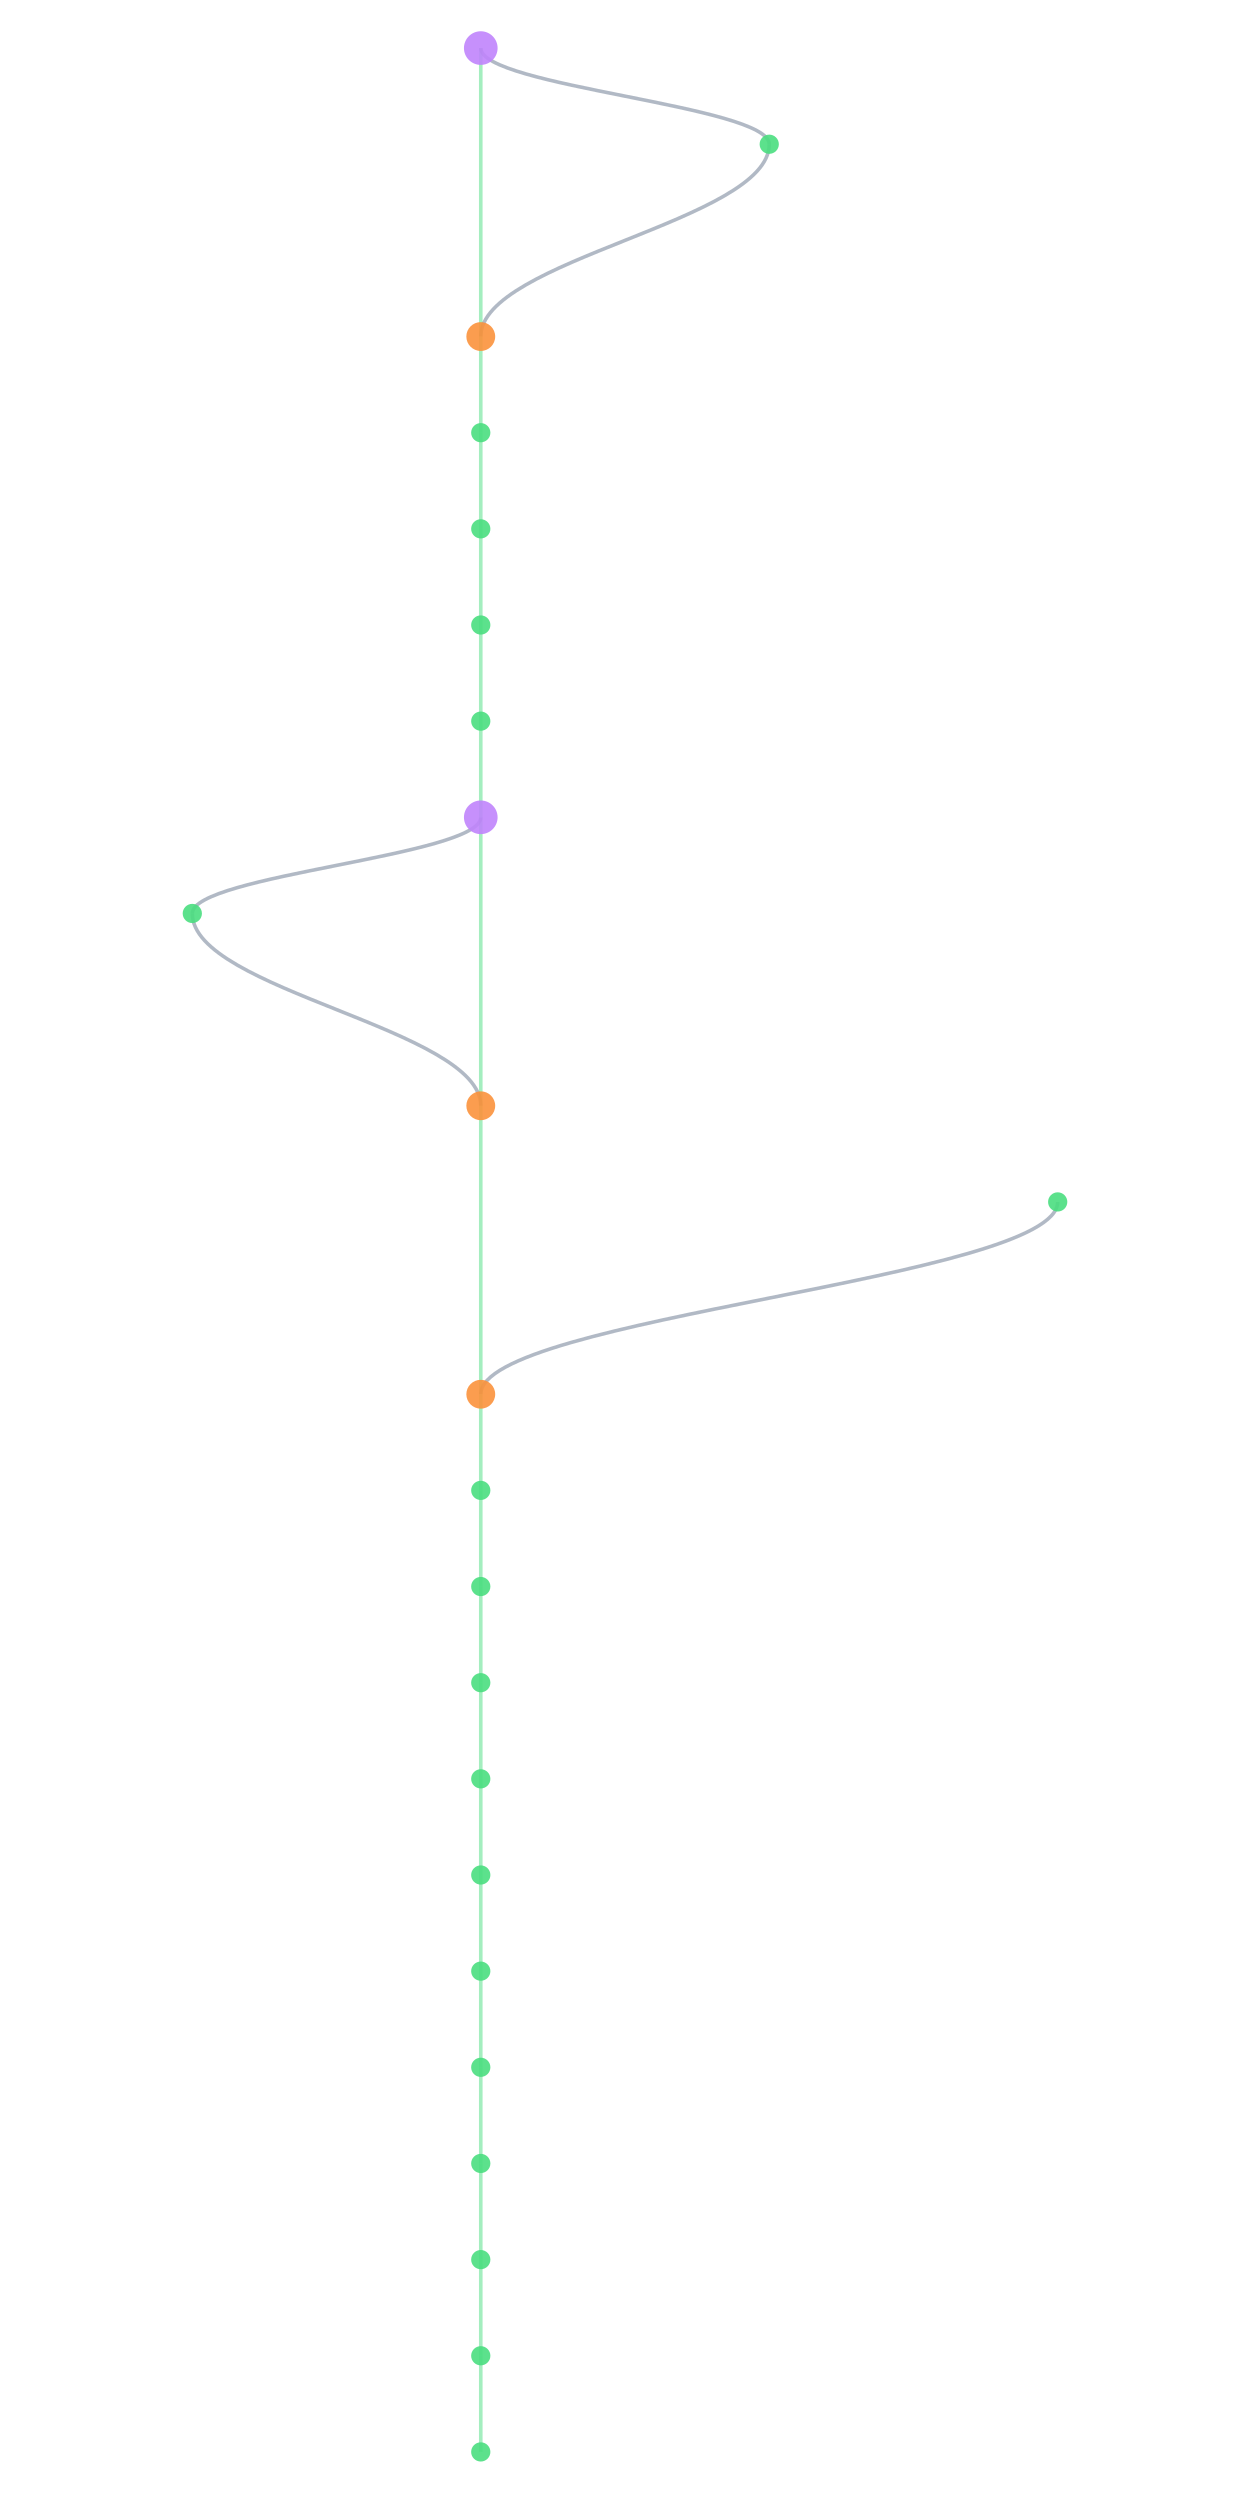
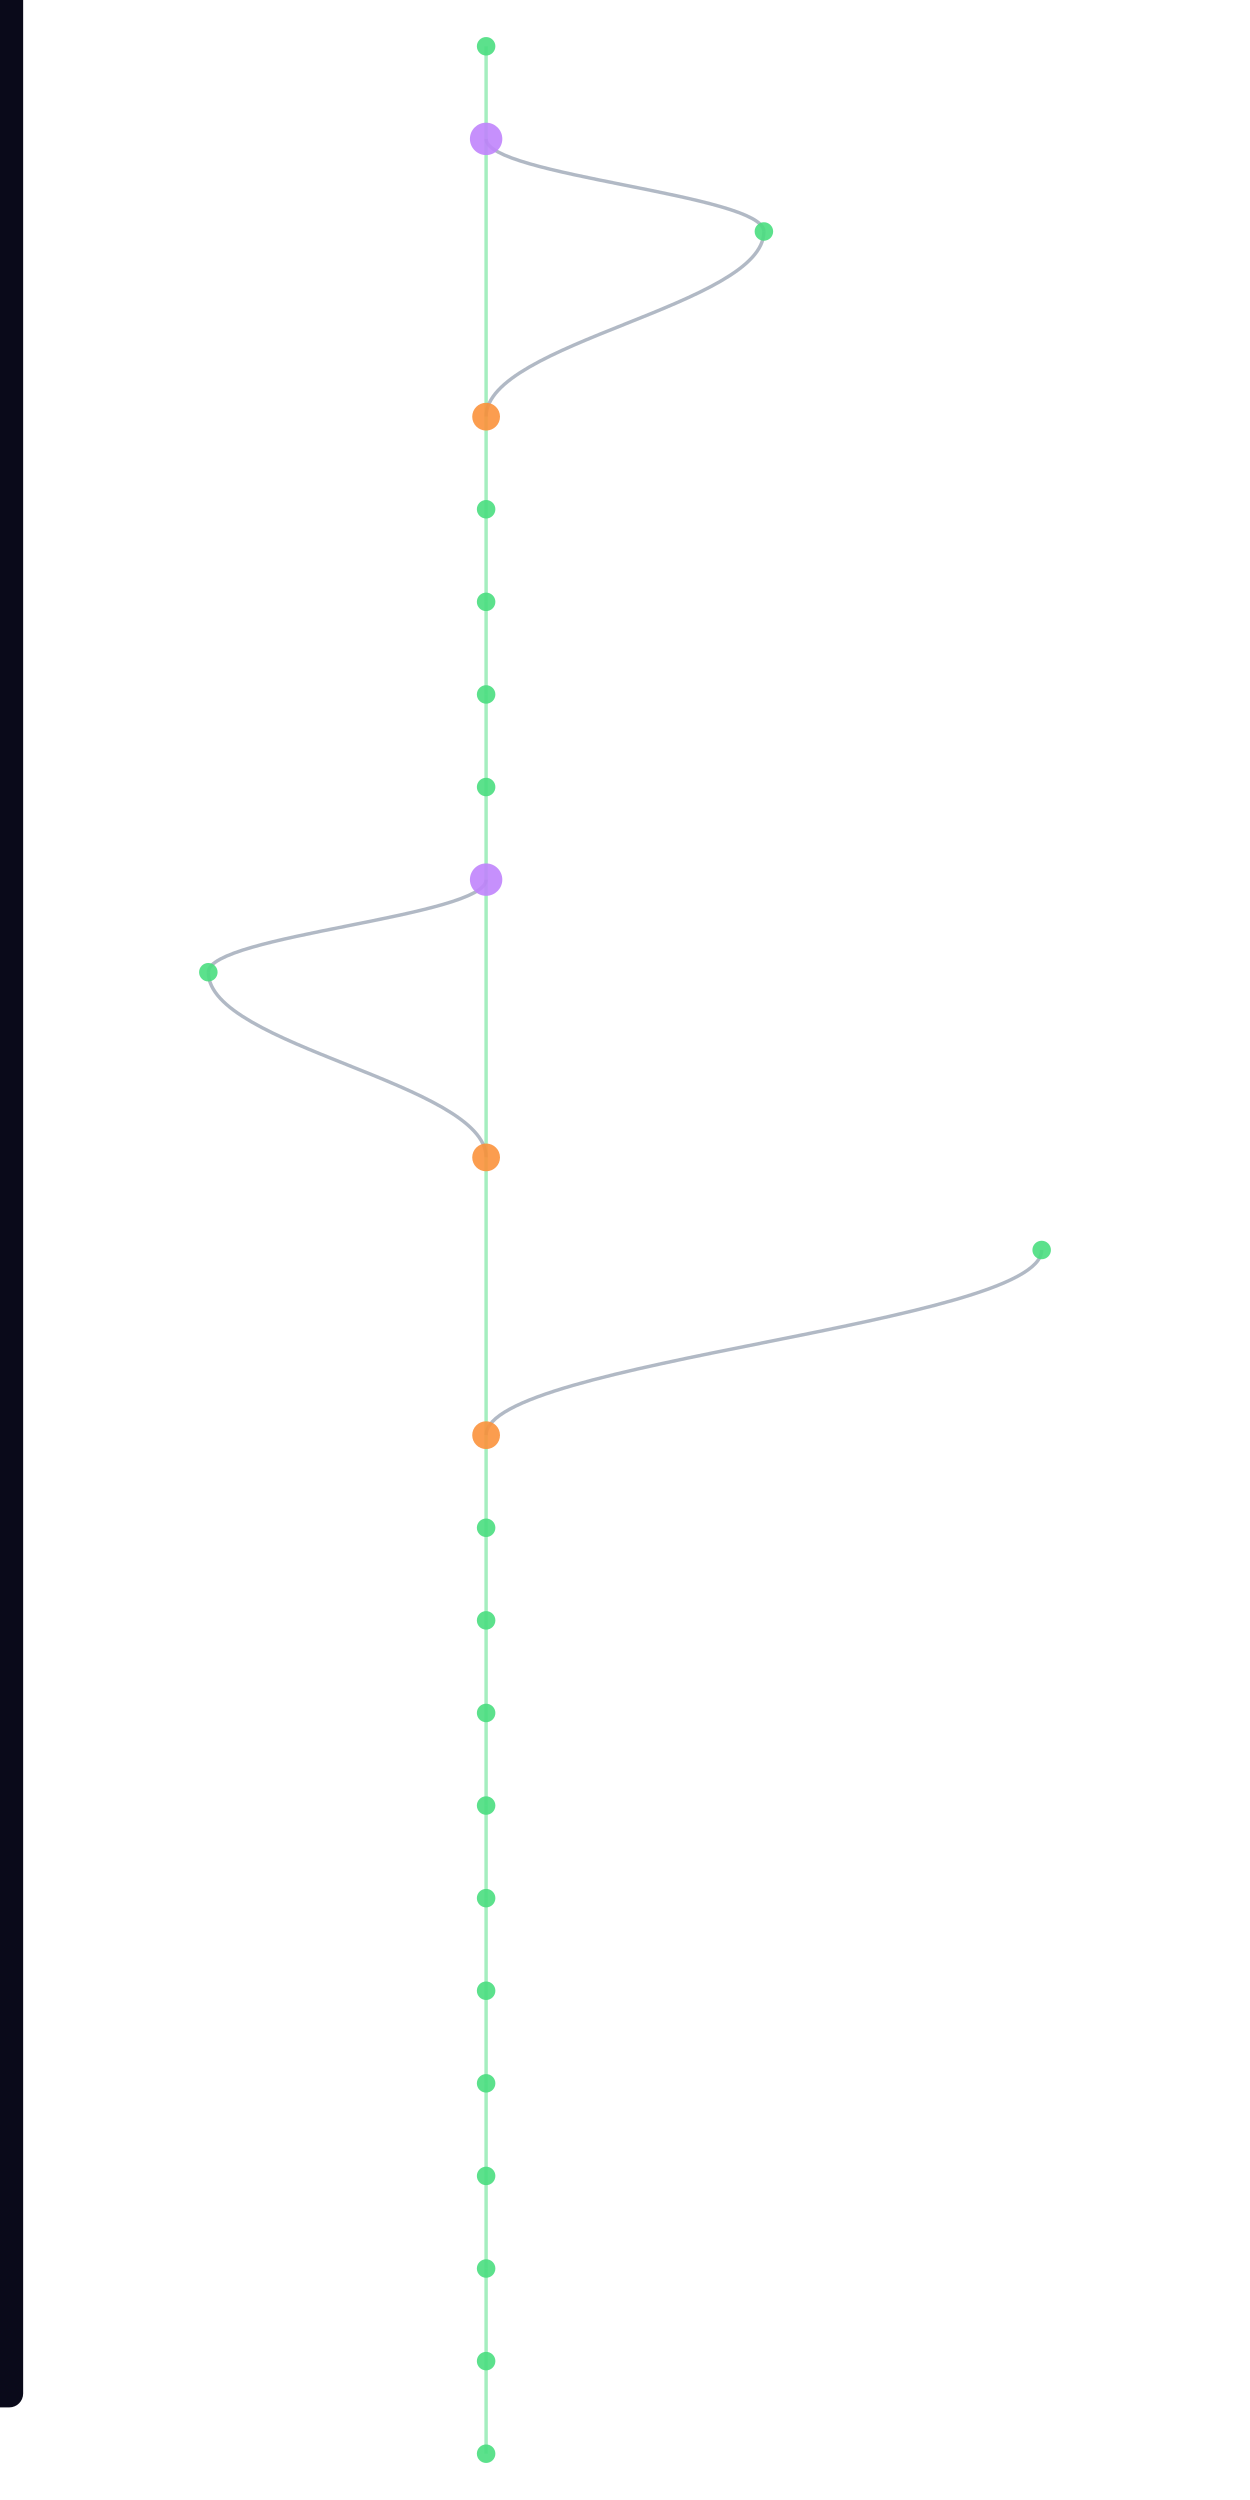
- <svg xmlns="http://www.w3.org/2000/svg" width="300" height="600" viewBox="460 40 400 1040">
+ <svg xmlns="http://www.w3.org/2000/svg" width="300" height="600" viewBox="460 40 400 1080">
  <style>
    @keyframes sway {
      0%   { transform: translateX(0); }
      25%  { transform: translateX(3px); }
      50%  { transform: translateX(-2px); }
      75%  { transform: translateX(4px); }
      100% { transform: translateX(0); }
    }
    .mini-node { animation: sway 4s ease-in-out infinite; }
    .mini-line { stroke-width: 1.5; fill: none; opacity: 0.5; }
  </style>
  <rect width="100%" height="100%" fill="#0a0a1a" rx="6" />
  <g class="mini-node">
-     <line class="mini-line" stroke="#4ade80" x1="600" y1="60" x2="600" y2="180" />
-     <path class="mini-line" stroke="#64748b" d="M 600 60 C 600 76, 720 84, 720 100" />
-     <path class="mini-line" stroke="#64748b" d="M 720 100 C 720 132, 600 148, 600 180" />
-     <line class="mini-line" stroke="#4ade80" x1="600" y1="180" x2="600" y2="220" />
+     <line class="mini-line" stroke="#4ade80" x1="600" y1="60" x2="600" y2="100" />
+     <line class="mini-line" stroke="#4ade80" x1="600" y1="100" x2="600" y2="220" />
+     <path class="mini-line" stroke="#64748b" d="M 600 100 C 600 116, 720 124, 720 140" />
+     <path class="mini-line" stroke="#64748b" d="M 720 140 C 720 172, 600 188, 600 220" />
    <line class="mini-line" stroke="#4ade80" x1="600" y1="220" x2="600" y2="260" />
    <line class="mini-line" stroke="#4ade80" x1="600" y1="260" x2="600" y2="300" />
    <line class="mini-line" stroke="#4ade80" x1="600" y1="300" x2="600" y2="340" />
    <line class="mini-line" stroke="#4ade80" x1="600" y1="340" x2="600" y2="380" />
-     <line class="mini-line" stroke="#4ade80" x1="600" y1="380" x2="600" y2="500" />
-     <path class="mini-line" stroke="#64748b" d="M 600 380 C 600 396, 480 404, 480 420" />
-     <path class="mini-line" stroke="#64748b" d="M 480 420 C 480 452, 600 468, 600 500" />
-     <line class="mini-line" stroke="#4ade80" x1="600" y1="500" x2="600" y2="620" />
-     <path class="mini-line" stroke="#64748b" d="M 840 540 C 840 572, 600 588, 600 620" />
-     <line class="mini-line" stroke="#4ade80" x1="600" y1="620" x2="600" y2="660" />
+     <line class="mini-line" stroke="#4ade80" x1="600" y1="380" x2="600" y2="420" />
+     <line class="mini-line" stroke="#4ade80" x1="600" y1="420" x2="600" y2="540" />
+     <path class="mini-line" stroke="#64748b" d="M 600 420 C 600 436, 480 444, 480 460" />
+     <path class="mini-line" stroke="#64748b" d="M 480 460 C 480 492, 600 508, 600 540" />
+     <line class="mini-line" stroke="#4ade80" x1="600" y1="540" x2="600" y2="660" />
+     <path class="mini-line" stroke="#64748b" d="M 840 580 C 840 612, 600 628, 600 660" />
    <line class="mini-line" stroke="#4ade80" x1="600" y1="660" x2="600" y2="700" />
    <line class="mini-line" stroke="#4ade80" x1="600" y1="700" x2="600" y2="740" />
    <line class="mini-line" stroke="#4ade80" x1="600" y1="740" x2="600" y2="780" />
    <line class="mini-line" stroke="#4ade80" x1="600" y1="780" x2="600" y2="820" />
    <line class="mini-line" stroke="#4ade80" x1="600" y1="820" x2="600" y2="860" />
    <line class="mini-line" stroke="#4ade80" x1="600" y1="860" x2="600" y2="900" />
    <line class="mini-line" stroke="#4ade80" x1="600" y1="900" x2="600" y2="940" />
    <line class="mini-line" stroke="#4ade80" x1="600" y1="940" x2="600" y2="980" />
    <line class="mini-line" stroke="#4ade80" x1="600" y1="980" x2="600" y2="1020" />
    <line class="mini-line" stroke="#4ade80" x1="600" y1="1020" x2="600" y2="1060" />
-     <circle cx="600" cy="60" r="7" fill="#c084fc" opacity="0.9" />
-     <circle cx="720" cy="100" r="4" fill="#4ade80" opacity="0.9" />
-     <circle cx="600" cy="180" r="6" fill="#fb923c" opacity="0.9" />
-     <circle cx="600" cy="220" r="4" fill="#4ade80" opacity="0.9" />
+     <line class="mini-line" stroke="#4ade80" x1="600" y1="1060" x2="600" y2="1100" />
+     <circle cx="600" cy="60" r="4" fill="#4ade80" opacity="0.9" />
+     <circle cx="600" cy="100" r="7" fill="#c084fc" opacity="0.9" />
+     <circle cx="720" cy="140" r="4" fill="#4ade80" opacity="0.9" />
+     <circle cx="600" cy="220" r="6" fill="#fb923c" opacity="0.9" />
    <circle cx="600" cy="260" r="4" fill="#4ade80" opacity="0.9" />
    <circle cx="600" cy="300" r="4" fill="#4ade80" opacity="0.9" />
    <circle cx="600" cy="340" r="4" fill="#4ade80" opacity="0.9" />
-     <circle cx="600" cy="380" r="7" fill="#c084fc" opacity="0.9" />
-     <circle cx="480" cy="420" r="4" fill="#4ade80" opacity="0.9" />
-     <circle cx="600" cy="500" r="6" fill="#fb923c" opacity="0.9" />
-     <circle cx="840" cy="540" r="4" fill="#4ade80" opacity="0.9" />
-     <circle cx="600" cy="620" r="6" fill="#fb923c" opacity="0.9" />
-     <circle cx="600" cy="660" r="4" fill="#4ade80" opacity="0.9" />
+     <circle cx="600" cy="380" r="4" fill="#4ade80" opacity="0.9" />
+     <circle cx="600" cy="420" r="7" fill="#c084fc" opacity="0.9" />
+     <circle cx="480" cy="460" r="4" fill="#4ade80" opacity="0.9" />
+     <circle cx="600" cy="540" r="6" fill="#fb923c" opacity="0.9" />
+     <circle cx="840" cy="580" r="4" fill="#4ade80" opacity="0.9" />
+     <circle cx="600" cy="660" r="6" fill="#fb923c" opacity="0.9" />
    <circle cx="600" cy="700" r="4" fill="#4ade80" opacity="0.9" />
    <circle cx="600" cy="740" r="4" fill="#4ade80" opacity="0.9" />
    <circle cx="600" cy="780" r="4" fill="#4ade80" opacity="0.9" />
    <circle cx="600" cy="820" r="4" fill="#4ade80" opacity="0.9" />
    <circle cx="600" cy="860" r="4" fill="#4ade80" opacity="0.9" />
    <circle cx="600" cy="900" r="4" fill="#4ade80" opacity="0.9" />
    <circle cx="600" cy="940" r="4" fill="#4ade80" opacity="0.9" />
    <circle cx="600" cy="980" r="4" fill="#4ade80" opacity="0.9" />
    <circle cx="600" cy="1020" r="4" fill="#4ade80" opacity="0.9" />
    <circle cx="600" cy="1060" r="4" fill="#4ade80" opacity="0.9" />
+     <circle cx="600" cy="1100" r="4" fill="#4ade80" opacity="0.9" />
  </g>
</svg>
